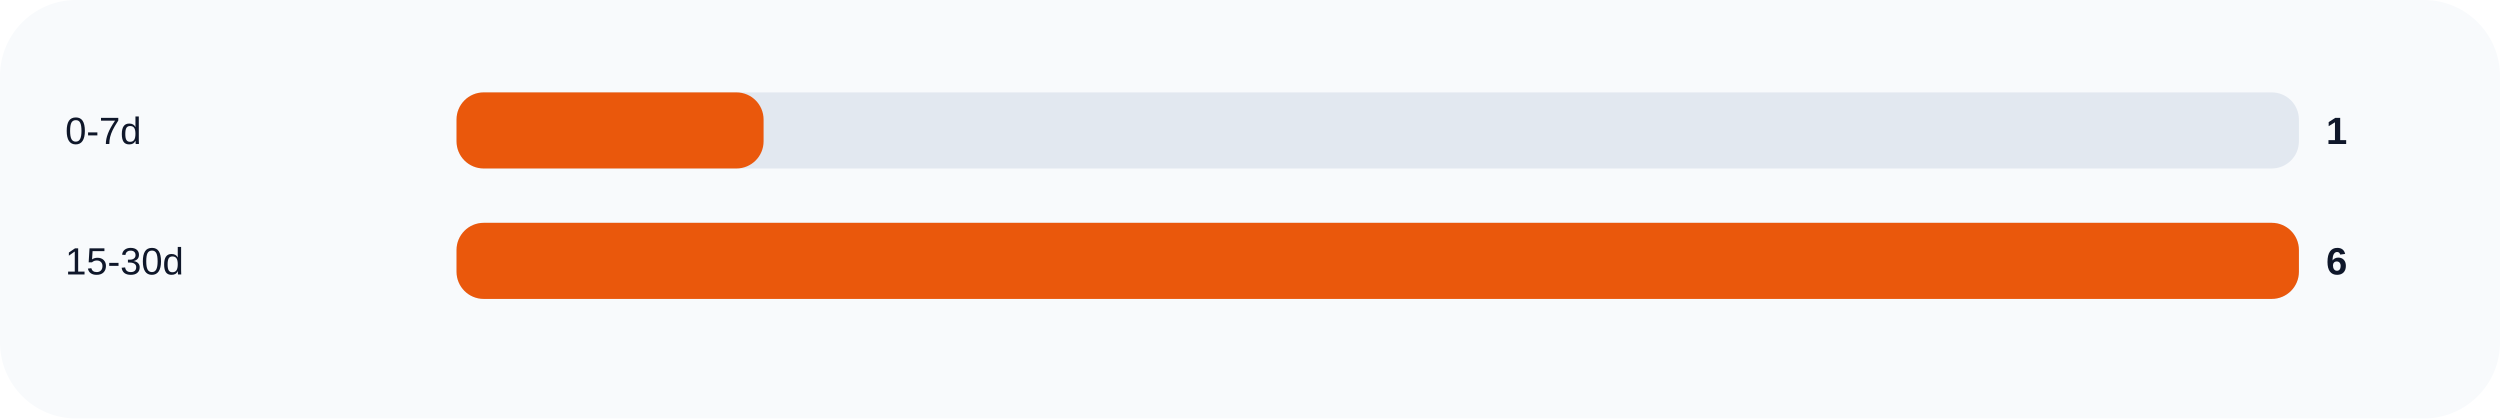
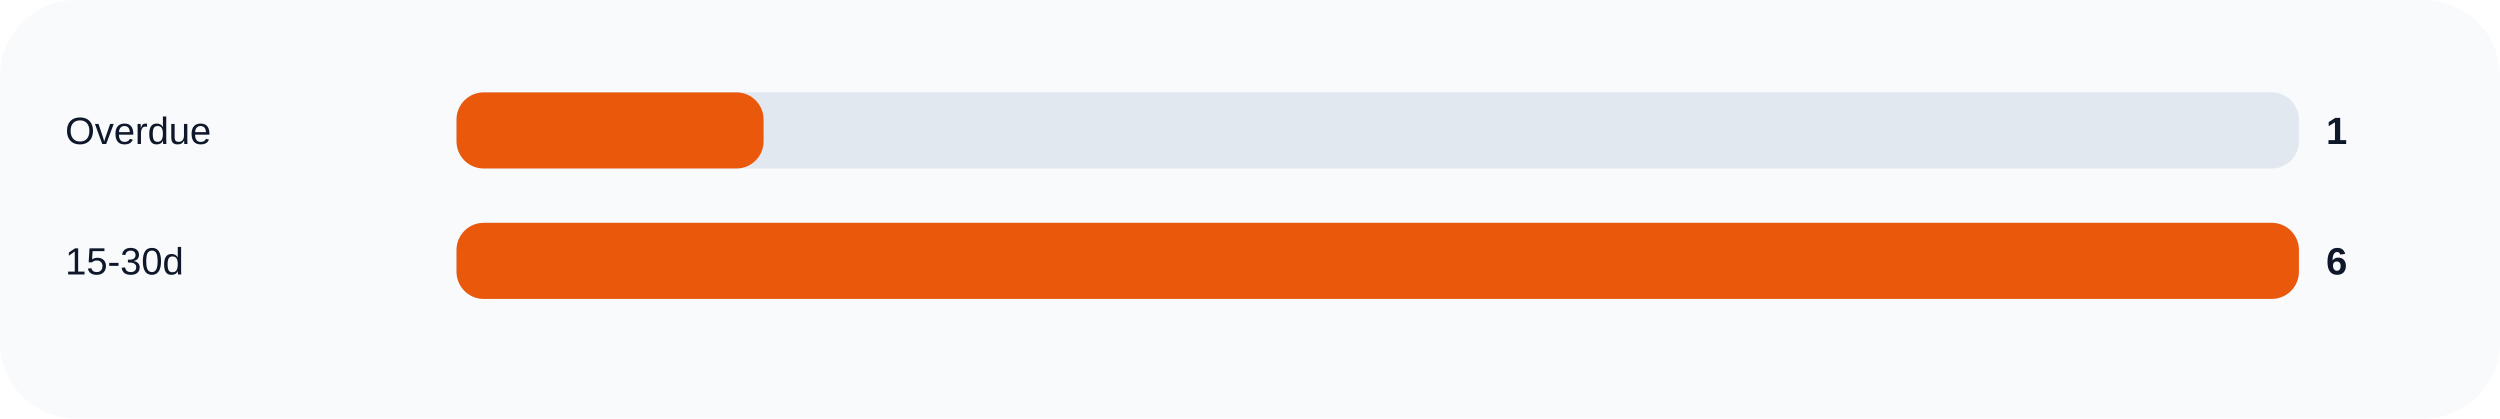
<svg xmlns="http://www.w3.org/2000/svg" width="920" height="154" viewBox="0 0 920 154" role="img">
  <rect width="100%" height="100%" rx="28" fill="#f8fafc" />
-   <text x="24" y="53" fill="#0f172a" font-size="14" font-family="Arial, sans-serif">0-7d</text>
+   <text x="24" y="53" fill="#0f172a" font-size="14" font-family="Arial, sans-serif">Overdue</text>
  <rect x="168" y="34" width="678" height="28" rx="10" fill="#e2e8f0" />
  <rect x="168" y="34" width="113.0" height="28" rx="10" fill="#ea580c" />
  <text x="856" y="53" fill="#0f172a" font-size="14" font-family="Arial, sans-serif" font-weight="700">1</text>
  <text x="24" y="101" fill="#0f172a" font-size="14" font-family="Arial, sans-serif">15-30d</text>
  <rect x="168" y="82" width="678" height="28" rx="10" fill="#e2e8f0" />
  <rect x="168" y="82" width="678.0" height="28" rx="10" fill="#ea580c" />
  <text x="856" y="101" fill="#0f172a" font-size="14" font-family="Arial, sans-serif" font-weight="700">6</text>
</svg>
